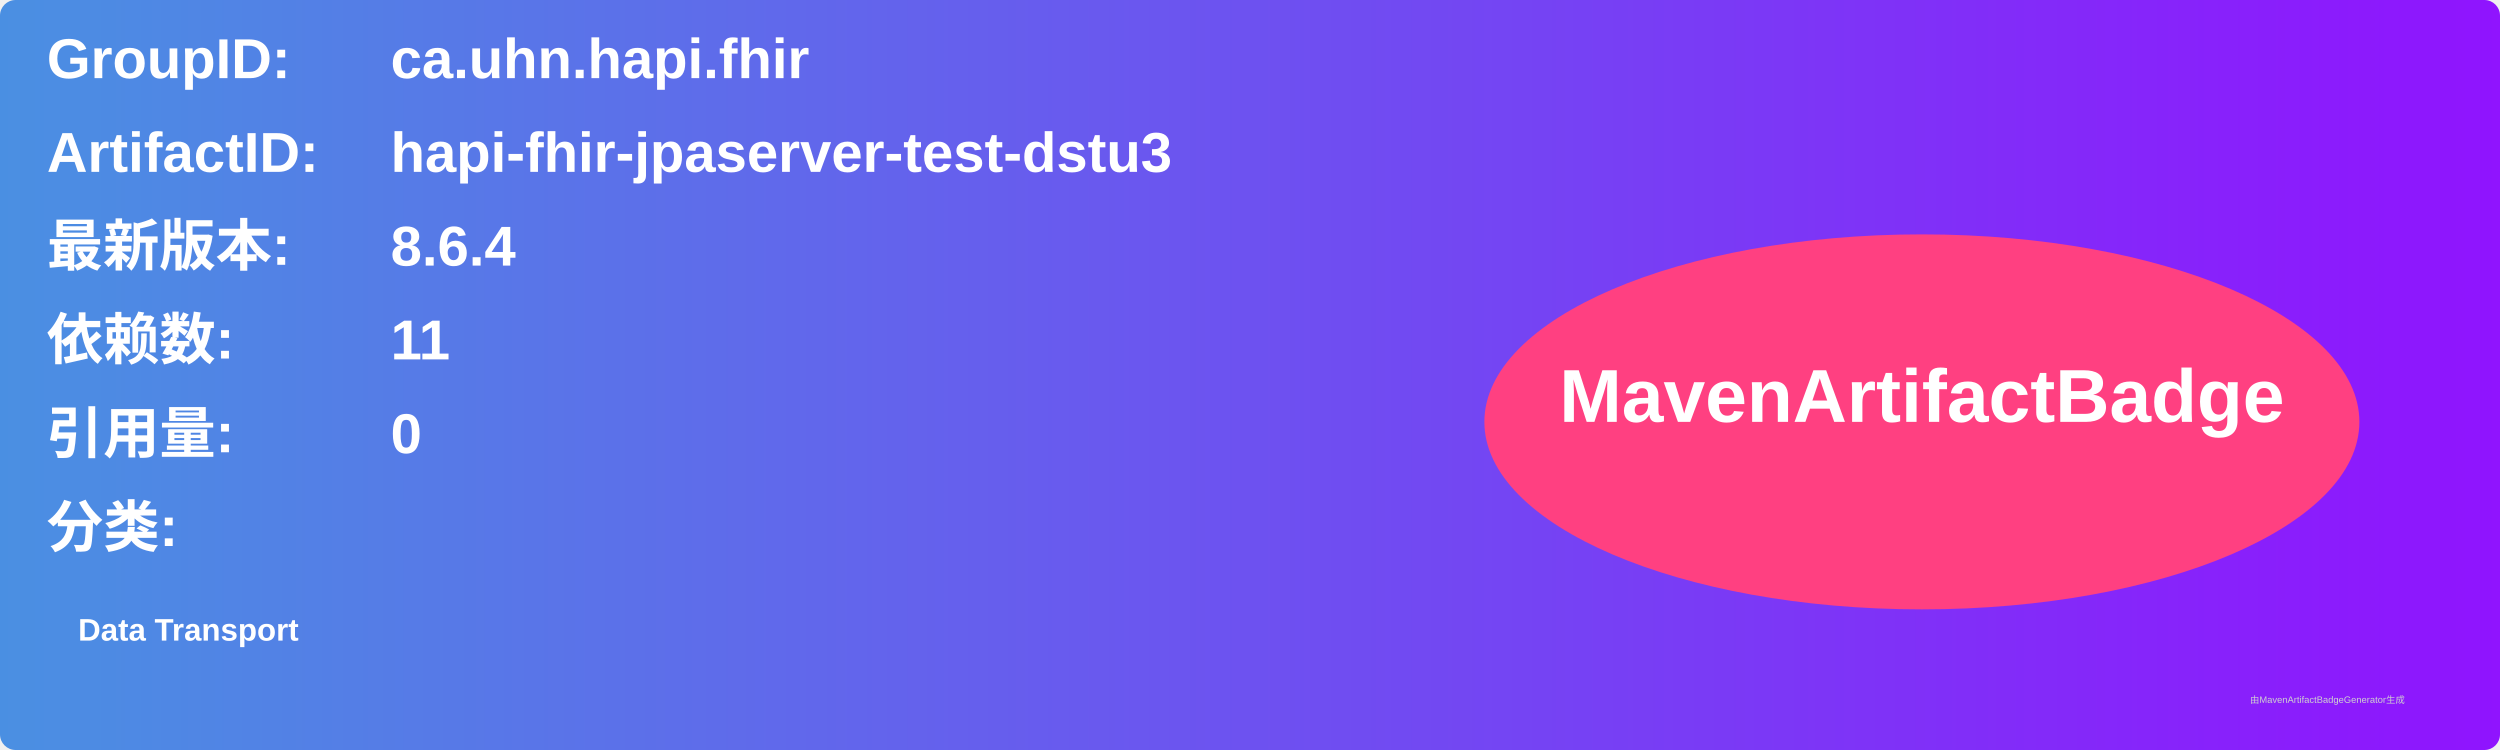
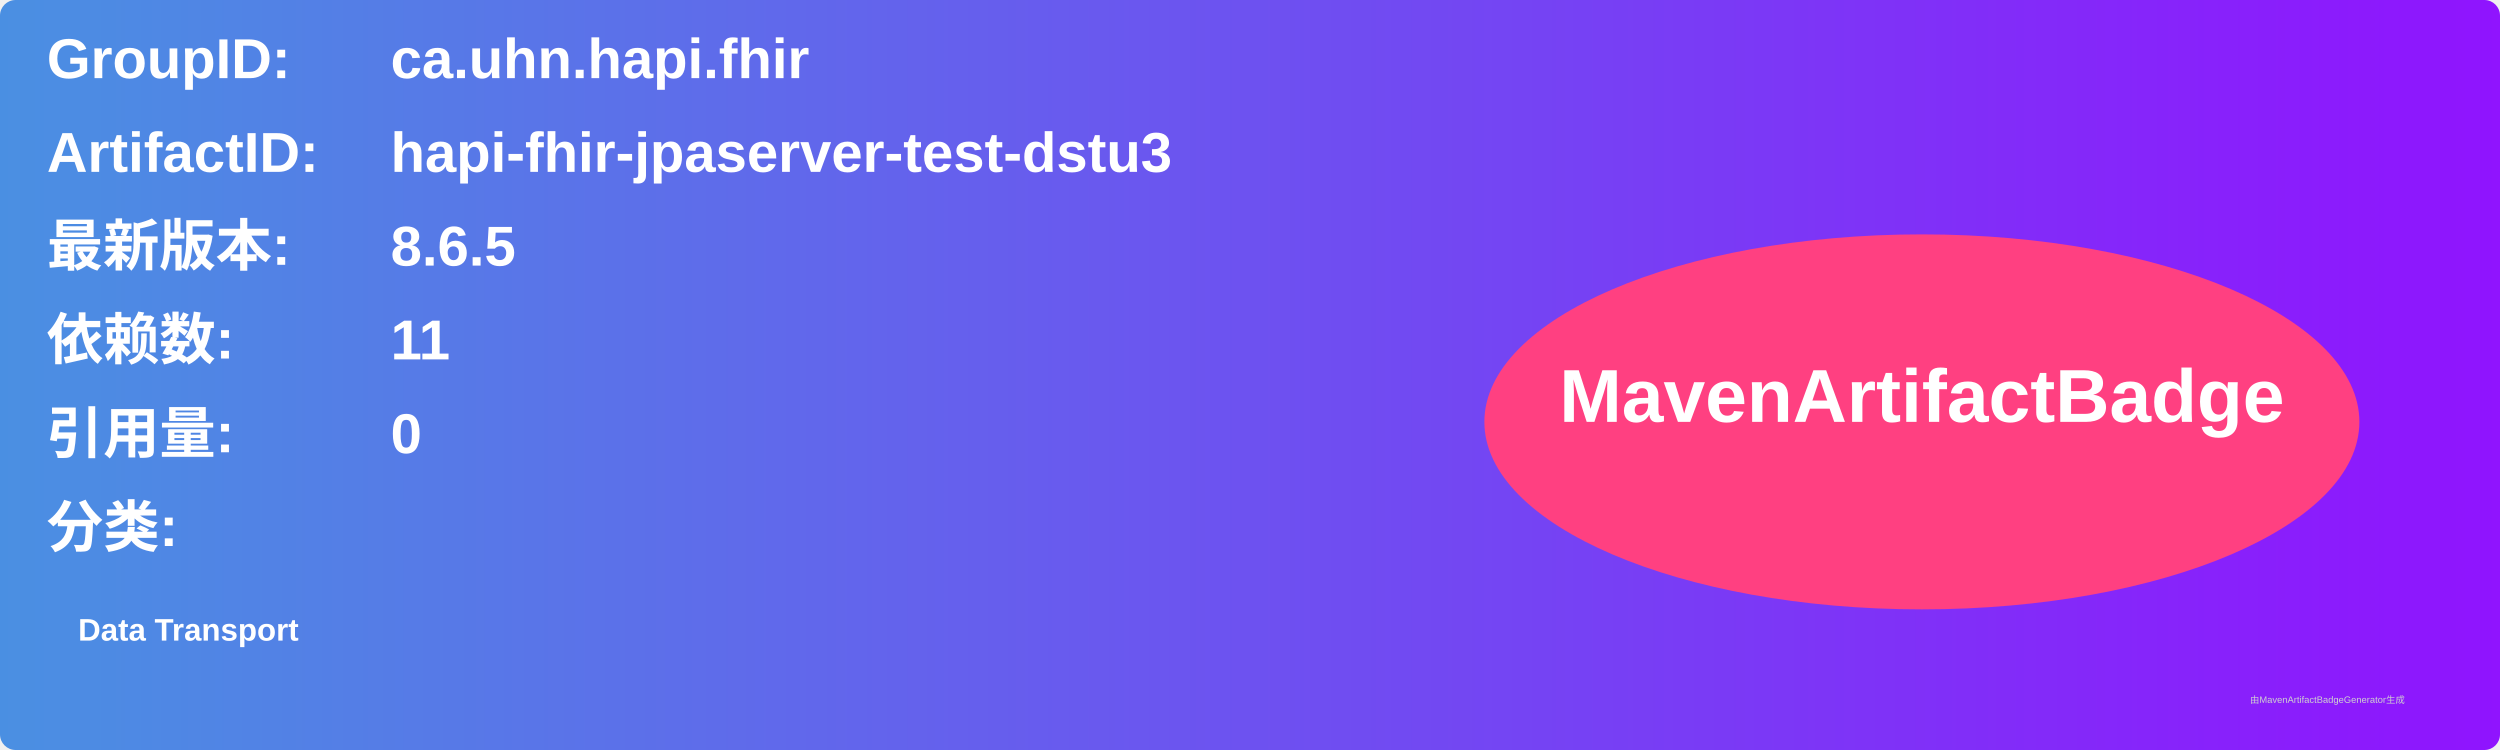
<svg xmlns="http://www.w3.org/2000/svg" width="800" height="240" viewBox="0 0 800 240">
  <linearGradient id="grad" x1="0%" y1="0%" x2="100%" y2="0%">
    <stop offset="0%" stop-color="#4a90e2" />
    <stop offset="100%" stop-color="#9013fe" />
  </linearGradient>
  <rect width="100%" height="100%" rx="5" ry="5" fill="url(#grad)" />
  <g transform="translate(15, 15)">
    <text x="0" y="10" font-family="Arial" font-size="18" fill="white" font-weight="bold" width="260">GroupID:</text>
    <text x="110" y="10" font-family="Arial" font-size="18" fill="white" font-weight="bold" width="460">ca.uhn.hapi.fhir</text>
    <text x="0" y="40" font-family="Arial" font-size="18" fill="white" font-weight="bold" width="260">ArtifactID:</text>
    <text x="110" y="40" font-family="Arial" font-size="18" fill="white" font-weight="bold" width="460">hapi-fhir-jpaserver-test-dstu3</text>
    <text x="0" y="70" font-family="Arial" font-size="18" fill="white" font-weight="bold">最新版本:</text>
    <text x="110" y="70" font-family="Arial" font-size="18" fill="white" font-weight="bold">
-       <tspan font-weight="bold">8.6.4</tspan>
+       <tspan font-weight="bold">8.6.5</tspan>
    </text>
    <text x="0" y="100" font-family="Arial" font-size="18" fill="white" font-weight="bold">依赖数: </text>
    <text x="110" y="100" font-family="Arial" font-size="18" fill="white">
      <tspan font-weight="bold">11</tspan>
    </text>
    <text x="0" y="130" font-family="Arial" font-size="18" fill="white" font-weight="bold">引用量: </text>
    <text x="110" y="130" font-family="Arial" font-size="18" fill="white">
      <tspan font-weight="bold">0</tspan>
    </text>
    <text x="0" y="160" font-family="Arial" font-size="18" fill="white" font-weight="bold">分类:</text>
    <text x="10" y="190" font-family="Arial" font-size="10" fill="white">
      <tspan font-weight="bold">Data Transport</tspan>
    </text>
    <ellipse cx="600" cy="120" rx="140" ry="60" fill="#ff4081" />
    <text x="600" y="120" text-anchor="middle" font-family="Arial" font-size="24" fill="white" font-weight="bold">MavenArtifactBadge</text>
  </g>
  <text x="720" y="225" font-family="Arial" font-size="3" fill="#d0d0d0">由MavenArtifactBadgeGenerator生成</text>
</svg>
